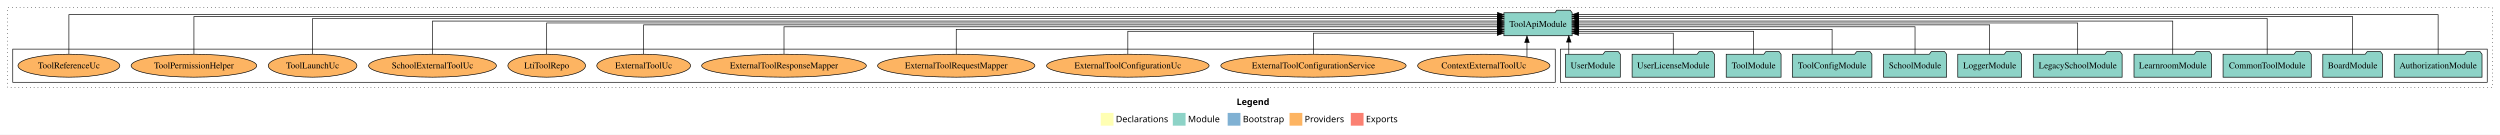
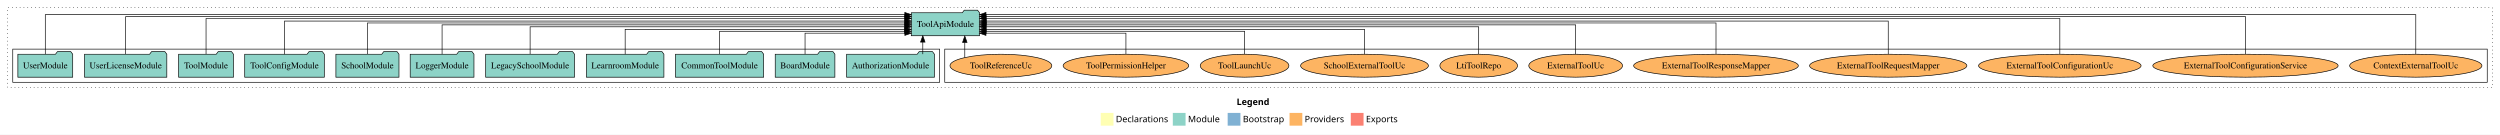
<svg xmlns="http://www.w3.org/2000/svg" width="3919pt" height="211pt" viewBox="0.00 0.00 3919.00 211.00">
  <g id="graph0" class="graph" transform="scale(1 1) rotate(0) translate(4 207)">
    <polygon fill="white" stroke="transparent" points="-4,4 -4,-207 3915,-207 3915,4 -4,4" />
    <text text-anchor="start" x="1934.51" y="-42.4" font-family="Times-12" font-weight="bold" font-size="14.00">Legend</text>
    <polygon fill="#ffffb3" stroke="transparent" points="1721.5,-10 1721.5,-30 1741.5,-30 1741.5,-10 1721.5,-10" />
    <text text-anchor="start" x="1745.13" y="-15.4" font-family="Times-12" font-size="14.00">  Declarations</text>
    <polygon fill="#8dd3c7" stroke="transparent" points="1834.5,-10 1834.5,-30 1854.5,-30 1854.5,-10 1834.5,-10" />
    <text text-anchor="start" x="1858.23" y="-15.4" font-family="Times-12" font-size="14.00">  Module</text>
    <polygon fill="#80b1d3" stroke="transparent" points="1920.5,-10 1920.5,-30 1940.5,-30 1940.5,-10 1920.5,-10" />
    <text text-anchor="start" x="1944.28" y="-15.4" font-family="Times-12" font-size="14.00">  Bootstrap</text>
    <polygon fill="#fdb462" stroke="transparent" points="2017.5,-10 2017.5,-30 2037.5,-30 2037.5,-10 2017.5,-10" />
    <text text-anchor="start" x="2041.17" y="-15.4" font-family="Times-12" font-size="14.00">  Providers</text>
    <polygon fill="#fb8072" stroke="transparent" points="2113.5,-10 2113.5,-30 2133.5,-30 2133.5,-10 2113.5,-10" />
    <text text-anchor="start" x="2137.23" y="-15.4" font-family="Times-12" font-size="14.00">  Exports</text>
    <g id="clust1" class="cluster">
      <polygon fill="none" stroke="black" stroke-dasharray="1,5" points="8,-70 8,-195 3903,-195 3903,-70 8,-70" />
    </g>
+     <g id="clust6" class="cluster">
+       <polygon fill="none" stroke="black" points="1477,-78 1477,-130 3895,-130 3895,-78 1477,-78" />
+     </g>
    <g id="clust3" class="cluster">
-       <polygon fill="none" stroke="black" points="2442,-78 2442,-130 3895,-130 3895,-78 2442,-78" />
-     </g>
-     <g id="clust6" class="cluster">
-       <polygon fill="none" stroke="black" points="16,-78 16,-130 2434,-130 2434,-78 16,-78" />
+       <polygon fill="none" stroke="black" points="16,-78 16,-130 1469,-130 1469,-78 16,-78" />
    </g>
    <g id="node1" class="node">
-       <polygon fill="#8dd3c7" stroke="black" points="3886.81,-122 3883.81,-126 3862.81,-126 3859.81,-122 3749.19,-122 3749.19,-86 3886.81,-86 3886.81,-122" />
-       <text text-anchor="middle" x="3818" y="-99.8" font-family="Times,serif" font-size="14.00">AuthorizationModule</text>
+       <polygon fill="#8dd3c7" stroke="black" points="1460.81,-122 1457.81,-126 1436.81,-126 1433.81,-122 1323.19,-122 1323.19,-86 1460.81,-86 1460.81,-122" />
+       <text text-anchor="middle" x="1392" y="-99.8" font-family="Times,serif" font-size="14.00">AuthorizationModule</text>
    </g>
    <g id="node12" class="node">
-       <polygon fill="#8dd3c7" stroke="black" points="2460.49,-187 2457.49,-191 2436.49,-191 2433.49,-187 2353.51,-187 2353.51,-151 2460.49,-151 2460.49,-187" />
-       <text text-anchor="middle" x="2407" y="-164.8" font-family="Times,serif" font-size="14.00">ToolApiModule</text>
+       <polygon fill="#8dd3c7" stroke="black" points="1531.49,-187 1528.49,-191 1507.49,-191 1504.49,-187 1424.51,-187 1424.51,-151 1531.49,-151 1531.49,-187" />
+       <text text-anchor="middle" x="1478" y="-164.8" font-family="Times,serif" font-size="14.00">ToolApiModule</text>
    </g>
    <g id="edge1" class="edge">
-       <path fill="none" stroke="black" d="M3818,-122.15C3818,-145.76 3818,-184 3818,-184 3818,-184 2470.59,-184 2470.59,-184" />
-       <polygon fill="black" stroke="black" points="2470.59,-180.5 2460.59,-184 2470.59,-187.5 2470.59,-180.5" />
+       <path fill="none" stroke="black" d="M1442.58,-122.11C1442.58,-122.11 1442.58,-140.99 1442.58,-140.99" />
+       <polygon fill="black" stroke="black" points="1439.08,-140.99 1442.58,-150.99 1446.08,-140.99 1439.08,-140.99" />
    </g>
    <g id="node2" class="node">
-       <polygon fill="#8dd3c7" stroke="black" points="3730.76,-122 3727.76,-126 3706.76,-126 3703.76,-122 3637.24,-122 3637.24,-86 3730.76,-86 3730.76,-122" />
-       <text text-anchor="middle" x="3684" y="-99.8" font-family="Times,serif" font-size="14.00">BoardModule</text>
+       <polygon fill="#8dd3c7" stroke="black" points="1304.76,-122 1301.76,-126 1280.76,-126 1277.76,-122 1211.24,-122 1211.24,-86 1304.76,-86 1304.76,-122" />
+       <text text-anchor="middle" x="1258" y="-99.8" font-family="Times,serif" font-size="14.00">BoardModule</text>
    </g>
    <g id="edge2" class="edge">
-       <path fill="none" stroke="black" d="M3684,-122.25C3684,-145.02 3684,-181 3684,-181 3684,-181 2470.65,-181 2470.65,-181" />
-       <polygon fill="black" stroke="black" points="2470.65,-177.5 2460.65,-181 2470.65,-184.5 2470.65,-177.5" />
+       <path fill="none" stroke="black" d="M1258,-122.12C1258,-136.78 1258,-155 1258,-155 1258,-155 1414.46,-155 1414.46,-155" />
+       <polygon fill="black" stroke="black" points="1414.46,-158.5 1424.46,-155 1414.46,-151.5 1414.46,-158.5" />
    </g>
    <g id="node3" class="node">
-       <polygon fill="#8dd3c7" stroke="black" points="3619.11,-122 3616.11,-126 3595.11,-126 3592.11,-122 3480.89,-122 3480.89,-86 3619.11,-86 3619.11,-122" />
-       <text text-anchor="middle" x="3550" y="-99.8" font-family="Times,serif" font-size="14.00">CommonToolModule</text>
+       <polygon fill="#8dd3c7" stroke="black" points="1193.11,-122 1190.11,-126 1169.11,-126 1166.11,-122 1054.89,-122 1054.89,-86 1193.11,-86 1193.11,-122" />
+       <text text-anchor="middle" x="1124" y="-99.8" font-family="Times,serif" font-size="14.00">CommonToolModule</text>
    </g>
    <g id="edge3" class="edge">
-       <path fill="none" stroke="black" d="M3550,-122.29C3550,-144.21 3550,-178 3550,-178 3550,-178 2470.6,-178 2470.6,-178" />
-       <polygon fill="black" stroke="black" points="2470.6,-174.5 2460.6,-178 2470.6,-181.5 2470.6,-174.5" />
+       <path fill="none" stroke="black" d="M1124,-122.28C1124,-137.95 1124,-158 1124,-158 1124,-158 1414.24,-158 1414.24,-158" />
+       <polygon fill="black" stroke="black" points="1414.24,-161.5 1424.24,-158 1414.23,-154.5 1414.24,-161.5" />
    </g>
    <g id="node4" class="node">
-       <polygon fill="#8dd3c7" stroke="black" points="3462.74,-122 3459.74,-126 3438.74,-126 3435.74,-122 3341.26,-122 3341.26,-86 3462.74,-86 3462.74,-122" />
-       <text text-anchor="middle" x="3402" y="-99.8" font-family="Times,serif" font-size="14.00">LearnroomModule</text>
+       <polygon fill="#8dd3c7" stroke="black" points="1036.74,-122 1033.74,-126 1012.74,-126 1009.74,-122 915.26,-122 915.26,-86 1036.74,-86 1036.74,-122" />
+       <text text-anchor="middle" x="976" y="-99.8" font-family="Times,serif" font-size="14.00">LearnroomModule</text>
    </g>
    <g id="edge4" class="edge">
-       <path fill="none" stroke="black" d="M3402,-122.03C3402,-142.77 3402,-174 3402,-174 3402,-174 2470.5,-174 2470.5,-174" />
-       <polygon fill="black" stroke="black" points="2470.5,-170.5 2460.5,-174 2470.5,-177.5 2470.5,-170.5" />
+       <path fill="none" stroke="black" d="M976,-122.04C976,-138.73 976,-161 976,-161 976,-161 1414.28,-161 1414.28,-161" />
+       <polygon fill="black" stroke="black" points="1414.28,-164.5 1424.28,-161 1414.28,-157.5 1414.28,-164.5" />
    </g>
    <g id="node5" class="node">
-       <polygon fill="#8dd3c7" stroke="black" points="3322.63,-122 3319.63,-126 3298.63,-126 3295.63,-122 3183.37,-122 3183.37,-86 3322.63,-86 3322.63,-122" />
-       <text text-anchor="middle" x="3253" y="-99.8" font-family="Times,serif" font-size="14.00">LegacySchoolModule</text>
+       <polygon fill="#8dd3c7" stroke="black" points="896.63,-122 893.63,-126 872.63,-126 869.63,-122 757.37,-122 757.37,-86 896.63,-86 896.63,-122" />
+       <text text-anchor="middle" x="827" y="-99.8" font-family="Times,serif" font-size="14.00">LegacySchoolModule</text>
    </g>
    <g id="edge5" class="edge">
-       <path fill="none" stroke="black" d="M3253,-122.31C3253,-142.15 3253,-171 3253,-171 3253,-171 2470.56,-171 2470.56,-171" />
-       <polygon fill="black" stroke="black" points="2470.56,-167.5 2460.56,-171 2470.56,-174.5 2470.56,-167.5" />
+       <path fill="none" stroke="black" d="M827,-122.3C827,-140.27 827,-165 827,-165 827,-165 1414.45,-165 1414.45,-165" />
+       <polygon fill="black" stroke="black" points="1414.45,-168.5 1424.45,-165 1414.45,-161.5 1414.45,-168.5" />
    </g>
    <g id="node6" class="node">
-       <polygon fill="#8dd3c7" stroke="black" points="3164.98,-122 3161.98,-126 3140.98,-126 3137.98,-122 3065.02,-122 3065.02,-86 3164.98,-86 3164.98,-122" />
-       <text text-anchor="middle" x="3115" y="-99.8" font-family="Times,serif" font-size="14.00">LoggerModule</text>
+       <polygon fill="#8dd3c7" stroke="black" points="738.98,-122 735.98,-126 714.98,-126 711.98,-122 639.02,-122 639.02,-86 738.98,-86 738.98,-122" />
+       <text text-anchor="middle" x="689" y="-99.8" font-family="Times,serif" font-size="14.00">LoggerModule</text>
    </g>
    <g id="edge6" class="edge">
-       <path fill="none" stroke="black" d="M3115,-122.17C3115,-141.09 3115,-168 3115,-168 3115,-168 2470.51,-168 2470.51,-168" />
-       <polygon fill="black" stroke="black" points="2470.51,-164.5 2460.51,-168 2470.51,-171.5 2470.51,-164.5" />
+       <path fill="none" stroke="black" d="M689,-122.17C689,-141.09 689,-168 689,-168 689,-168 1414.39,-168 1414.39,-168" />
+       <polygon fill="black" stroke="black" points="1414.39,-171.5 1424.39,-168 1414.39,-164.5 1414.39,-171.5" />
    </g>
    <g id="node7" class="node">
-       <polygon fill="#8dd3c7" stroke="black" points="3047.44,-122 3044.44,-126 3023.44,-126 3020.44,-122 2948.56,-122 2948.56,-86 3047.44,-86 3047.44,-122" />
-       <text text-anchor="middle" x="2998" y="-99.8" font-family="Times,serif" font-size="14.00">SchoolModule</text>
+       <polygon fill="#8dd3c7" stroke="black" points="621.44,-122 618.44,-126 597.44,-126 594.44,-122 522.56,-122 522.56,-86 621.44,-86 621.44,-122" />
+       <text text-anchor="middle" x="572" y="-99.8" font-family="Times,serif" font-size="14.00">SchoolModule</text>
    </g>
    <g id="edge7" class="edge">
-       <path fill="none" stroke="black" d="M2998,-122.3C2998,-140.27 2998,-165 2998,-165 2998,-165 2470.75,-165 2470.75,-165" />
-       <polygon fill="black" stroke="black" points="2470.75,-161.5 2460.75,-165 2470.75,-168.5 2470.75,-161.5" />
+       <path fill="none" stroke="black" d="M572,-122.31C572,-142.15 572,-171 572,-171 572,-171 1414.37,-171 1414.37,-171" />
+       <polygon fill="black" stroke="black" points="1414.37,-174.5 1424.37,-171 1414.37,-167.5 1414.37,-174.5" />
    </g>
    <g id="node8" class="node">
-       <polygon fill="#8dd3c7" stroke="black" points="2930.38,-122 2927.38,-126 2906.38,-126 2903.38,-122 2805.62,-122 2805.62,-86 2930.38,-86 2930.38,-122" />
-       <text text-anchor="middle" x="2868" y="-99.8" font-family="Times,serif" font-size="14.00">ToolConfigModule</text>
+       <polygon fill="#8dd3c7" stroke="black" points="504.38,-122 501.38,-126 480.38,-126 477.38,-122 379.62,-122 379.62,-86 504.38,-86 504.38,-122" />
+       <text text-anchor="middle" x="442" y="-99.8" font-family="Times,serif" font-size="14.00">ToolConfigModule</text>
    </g>
    <g id="edge8" class="edge">
-       <path fill="none" stroke="black" d="M2868,-122.04C2868,-138.73 2868,-161 2868,-161 2868,-161 2470.78,-161 2470.78,-161" />
-       <polygon fill="black" stroke="black" points="2470.78,-157.5 2460.78,-161 2470.78,-164.5 2470.78,-157.5" />
+       <path fill="none" stroke="black" d="M442,-122.03C442,-142.77 442,-174 442,-174 442,-174 1414.48,-174 1414.48,-174" />
+       <polygon fill="black" stroke="black" points="1414.48,-177.5 1424.48,-174 1414.48,-170.5 1414.48,-177.5" />
    </g>
    <g id="node9" class="node">
-       <polygon fill="#8dd3c7" stroke="black" points="2787.99,-122 2784.99,-126 2763.99,-126 2760.99,-122 2702.01,-122 2702.01,-86 2787.99,-86 2787.99,-122" />
-       <text text-anchor="middle" x="2745" y="-99.8" font-family="Times,serif" font-size="14.00">ToolModule</text>
+       <polygon fill="#8dd3c7" stroke="black" points="361.99,-122 358.99,-126 337.99,-126 334.99,-122 276.01,-122 276.01,-86 361.99,-86 361.99,-122" />
+       <text text-anchor="middle" x="319" y="-99.8" font-family="Times,serif" font-size="14.00">ToolModule</text>
    </g>
    <g id="edge9" class="edge">
-       <path fill="none" stroke="black" d="M2745,-122.28C2745,-137.95 2745,-158 2745,-158 2745,-158 2470.56,-158 2470.56,-158" />
-       <polygon fill="black" stroke="black" points="2470.56,-154.5 2460.56,-158 2470.56,-161.5 2470.56,-154.5" />
+       <path fill="none" stroke="black" d="M319,-122.29C319,-144.21 319,-178 319,-178 319,-178 1414.42,-178 1414.42,-178" />
+       <polygon fill="black" stroke="black" points="1414.42,-181.5 1424.42,-178 1414.42,-174.5 1414.42,-181.5" />
    </g>
    <g id="node10" class="node">
-       <polygon fill="#8dd3c7" stroke="black" points="2683.51,-122 2680.51,-126 2659.51,-126 2656.51,-122 2554.49,-122 2554.49,-86 2683.51,-86 2683.51,-122" />
-       <text text-anchor="middle" x="2619" y="-99.8" font-family="Times,serif" font-size="14.00">UserLicenseModule</text>
+       <polygon fill="#8dd3c7" stroke="black" points="257.51,-122 254.51,-126 233.51,-126 230.51,-122 128.49,-122 128.49,-86 257.51,-86 257.51,-122" />
+       <text text-anchor="middle" x="193" y="-99.8" font-family="Times,serif" font-size="14.00">UserLicenseModule</text>
    </g>
    <g id="edge10" class="edge">
-       <path fill="none" stroke="black" d="M2619,-122.12C2619,-136.78 2619,-155 2619,-155 2619,-155 2470.5,-155 2470.5,-155" />
-       <polygon fill="black" stroke="black" points="2470.5,-151.5 2460.5,-155 2470.5,-158.5 2470.5,-151.5" />
+       <path fill="none" stroke="black" d="M193,-122.25C193,-145.02 193,-181 193,-181 193,-181 1414.42,-181 1414.42,-181" />
+       <polygon fill="black" stroke="black" points="1414.42,-184.5 1424.42,-181 1414.42,-177.5 1414.42,-184.5" />
    </g>
    <g id="node11" class="node">
-       <polygon fill="#8dd3c7" stroke="black" points="2535.98,-122 2532.98,-126 2511.98,-126 2508.98,-122 2450.02,-122 2450.02,-86 2535.98,-86 2535.98,-122" />
-       <text text-anchor="middle" x="2493" y="-99.8" font-family="Times,serif" font-size="14.00">UserModule</text>
+       <polygon fill="#8dd3c7" stroke="black" points="109.98,-122 106.98,-126 85.98,-126 82.98,-122 24.02,-122 24.02,-86 109.98,-86 109.98,-122" />
+       <text text-anchor="middle" x="67" y="-99.8" font-family="Times,serif" font-size="14.00">UserModule</text>
    </g>
    <g id="edge11" class="edge">
-       <path fill="none" stroke="black" d="M2455.25,-122.11C2455.25,-122.11 2455.25,-140.99 2455.25,-140.99" />
-       <polygon fill="black" stroke="black" points="2451.75,-140.99 2455.25,-150.99 2458.75,-140.99 2451.75,-140.99" />
+       <path fill="none" stroke="black" d="M67,-122.15C67,-145.76 67,-184 67,-184 67,-184 1414.41,-184 1414.41,-184" />
+       <polygon fill="black" stroke="black" points="1414.41,-187.5 1424.41,-184 1414.41,-180.5 1414.41,-187.5" />
    </g>
    <g id="node13" class="node">
-       <ellipse fill="#fdb462" stroke="black" cx="2322" cy="-104" rx="103.65" ry="18" />
-       <text text-anchor="middle" x="2322" y="-99.8" font-family="Times,serif" font-size="14.00">ContextExternalToolUc</text>
+       <ellipse fill="#fdb462" stroke="black" cx="3783" cy="-104" rx="103.65" ry="18" />
+       <text text-anchor="middle" x="3783" y="-99.8" font-family="Times,serif" font-size="14.00">ContextExternalToolUc</text>
    </g>
    <g id="edge12" class="edge">
-       <path fill="none" stroke="black" d="M2389.67,-117.78C2389.67,-117.78 2389.67,-140.55 2389.67,-140.55" />
-       <polygon fill="black" stroke="black" points="2386.17,-140.55 2389.67,-150.55 2393.17,-140.55 2386.17,-140.55" />
+       <path fill="none" stroke="black" d="M3783,-122.15C3783,-145.76 3783,-184 3783,-184 3783,-184 1541.58,-184 1541.58,-184" />
+       <polygon fill="black" stroke="black" points="1541.58,-180.5 1531.58,-184 1541.58,-187.5 1541.58,-180.5" />
    </g>
    <g id="node14" class="node">
-       <ellipse fill="#fdb462" stroke="black" cx="2055" cy="-104" rx="145.24" ry="18" />
-       <text text-anchor="middle" x="2055" y="-99.8" font-family="Times,serif" font-size="14.00">ExternalToolConfigurationService</text>
+       <ellipse fill="#fdb462" stroke="black" cx="3516" cy="-104" rx="145.24" ry="18" />
+       <text text-anchor="middle" x="3516" y="-99.8" font-family="Times,serif" font-size="14.00">ExternalToolConfigurationService</text>
    </g>
    <g id="edge13" class="edge">
-       <path fill="none" stroke="black" d="M2055,-122.12C2055,-136.78 2055,-155 2055,-155 2055,-155 2343.16,-155 2343.16,-155" />
-       <polygon fill="black" stroke="black" points="2343.16,-158.5 2353.16,-155 2343.16,-151.5 2343.16,-158.5" />
+       <path fill="none" stroke="black" d="M3516,-122.25C3516,-145.02 3516,-181 3516,-181 3516,-181 1541.73,-181 1541.73,-181" />
+       <polygon fill="black" stroke="black" points="1541.73,-177.5 1531.73,-181 1541.72,-184.5 1541.73,-177.5" />
    </g>
    <g id="node15" class="node">
-       <ellipse fill="#fdb462" stroke="black" cx="1764" cy="-104" rx="127.35" ry="18" />
-       <text text-anchor="middle" x="1764" y="-99.8" font-family="Times,serif" font-size="14.00">ExternalToolConfigurationUc</text>
+       <ellipse fill="#fdb462" stroke="black" cx="3225" cy="-104" rx="127.35" ry="18" />
+       <text text-anchor="middle" x="3225" y="-99.8" font-family="Times,serif" font-size="14.00">ExternalToolConfigurationUc</text>
    </g>
    <g id="edge14" class="edge">
-       <path fill="none" stroke="black" d="M1764,-122.28C1764,-137.95 1764,-158 1764,-158 1764,-158 2343.28,-158 2343.28,-158" />
-       <polygon fill="black" stroke="black" points="2343.28,-161.5 2353.28,-158 2343.28,-154.5 2343.28,-161.5" />
+       <path fill="none" stroke="black" d="M3225,-122.29C3225,-144.21 3225,-178 3225,-178 3225,-178 1541.72,-178 1541.72,-178" />
+       <polygon fill="black" stroke="black" points="1541.72,-174.5 1531.72,-178 1541.72,-181.5 1541.72,-174.5" />
    </g>
    <g id="node16" class="node">
-       <ellipse fill="#fdb462" stroke="black" cx="1495" cy="-104" rx="123.26" ry="18" />
-       <text text-anchor="middle" x="1495" y="-99.8" font-family="Times,serif" font-size="14.00">ExternalToolRequestMapper</text>
+       <ellipse fill="#fdb462" stroke="black" cx="2956" cy="-104" rx="123.26" ry="18" />
+       <text text-anchor="middle" x="2956" y="-99.8" font-family="Times,serif" font-size="14.00">ExternalToolRequestMapper</text>
    </g>
    <g id="edge15" class="edge">
-       <path fill="none" stroke="black" d="M1495,-122.04C1495,-138.73 1495,-161 1495,-161 1495,-161 2343.36,-161 2343.36,-161" />
-       <polygon fill="black" stroke="black" points="2343.36,-164.5 2353.36,-161 2343.36,-157.5 2343.36,-164.5" />
+       <path fill="none" stroke="black" d="M2956,-122.03C2956,-142.77 2956,-174 2956,-174 2956,-174 1541.92,-174 1541.92,-174" />
+       <polygon fill="black" stroke="black" points="1541.92,-170.5 1531.92,-174 1541.91,-177.5 1541.92,-170.5" />
    </g>
    <g id="node17" class="node">
-       <ellipse fill="#fdb462" stroke="black" cx="1225" cy="-104" rx="129.06" ry="18" />
-       <text text-anchor="middle" x="1225" y="-99.8" font-family="Times,serif" font-size="14.00">ExternalToolResponseMapper</text>
+       <ellipse fill="#fdb462" stroke="black" cx="2686" cy="-104" rx="129.06" ry="18" />
+       <text text-anchor="middle" x="2686" y="-99.8" font-family="Times,serif" font-size="14.00">ExternalToolResponseMapper</text>
    </g>
    <g id="edge16" class="edge">
-       <path fill="none" stroke="black" d="M1225,-122.3C1225,-140.27 1225,-165 1225,-165 1225,-165 2343.14,-165 2343.14,-165" />
-       <polygon fill="black" stroke="black" points="2343.14,-168.5 2353.14,-165 2343.14,-161.5 2343.14,-168.5" />
+       <path fill="none" stroke="black" d="M2686,-122.31C2686,-142.15 2686,-171 2686,-171 2686,-171 1541.86,-171 1541.86,-171" />
+       <polygon fill="black" stroke="black" points="1541.86,-167.5 1531.86,-171 1541.86,-174.5 1541.86,-167.5" />
    </g>
    <g id="node18" class="node">
-       <ellipse fill="#fdb462" stroke="black" cx="1005" cy="-104" rx="73.49" ry="18" />
-       <text text-anchor="middle" x="1005" y="-99.8" font-family="Times,serif" font-size="14.00">ExternalToolUc</text>
+       <ellipse fill="#fdb462" stroke="black" cx="2466" cy="-104" rx="73.49" ry="18" />
+       <text text-anchor="middle" x="2466" y="-99.8" font-family="Times,serif" font-size="14.00">ExternalToolUc</text>
    </g>
    <g id="edge17" class="edge">
-       <path fill="none" stroke="black" d="M1005,-122.17C1005,-141.09 1005,-168 1005,-168 1005,-168 2343.33,-168 2343.33,-168" />
-       <polygon fill="black" stroke="black" points="2343.33,-171.5 2353.33,-168 2343.33,-164.5 2343.33,-171.5" />
+       <path fill="none" stroke="black" d="M2466,-122.17C2466,-141.09 2466,-168 2466,-168 2466,-168 1541.82,-168 1541.82,-168" />
+       <polygon fill="black" stroke="black" points="1541.82,-164.5 1531.82,-168 1541.82,-171.5 1541.82,-164.5" />
    </g>
    <g id="node19" class="node">
-       <ellipse fill="#fdb462" stroke="black" cx="853" cy="-104" rx="60.85" ry="18" />
-       <text text-anchor="middle" x="853" y="-99.8" font-family="Times,serif" font-size="14.00">LtiToolRepo</text>
+       <ellipse fill="#fdb462" stroke="black" cx="2314" cy="-104" rx="60.85" ry="18" />
+       <text text-anchor="middle" x="2314" y="-99.8" font-family="Times,serif" font-size="14.00">LtiToolRepo</text>
    </g>
    <g id="edge18" class="edge">
-       <path fill="none" stroke="black" d="M853,-122.31C853,-142.15 853,-171 853,-171 853,-171 2343.51,-171 2343.51,-171" />
-       <polygon fill="black" stroke="black" points="2343.51,-174.5 2353.51,-171 2343.51,-167.5 2343.51,-174.5" />
+       <path fill="none" stroke="black" d="M2314,-122.3C2314,-140.27 2314,-165 2314,-165 2314,-165 1541.57,-165 1541.57,-165" />
+       <polygon fill="black" stroke="black" points="1541.57,-161.5 1531.57,-165 1541.57,-168.5 1541.57,-161.5" />
    </g>
    <g id="node20" class="node">
-       <ellipse fill="#fdb462" stroke="black" cx="674" cy="-104" rx="100.14" ry="18" />
-       <text text-anchor="middle" x="674" y="-99.8" font-family="Times,serif" font-size="14.00">SchoolExternalToolUc</text>
+       <ellipse fill="#fdb462" stroke="black" cx="2135" cy="-104" rx="100.14" ry="18" />
+       <text text-anchor="middle" x="2135" y="-99.8" font-family="Times,serif" font-size="14.00">SchoolExternalToolUc</text>
    </g>
    <g id="edge19" class="edge">
-       <path fill="none" stroke="black" d="M674,-122.03C674,-142.77 674,-174 674,-174 674,-174 2343.23,-174 2343.23,-174" />
-       <polygon fill="black" stroke="black" points="2343.23,-177.5 2353.23,-174 2343.23,-170.5 2343.23,-177.5" />
+       <path fill="none" stroke="black" d="M2135,-122.04C2135,-138.73 2135,-161 2135,-161 2135,-161 1541.77,-161 1541.77,-161" />
+       <polygon fill="black" stroke="black" points="1541.77,-157.5 1531.77,-161 1541.77,-164.5 1541.77,-157.5" />
    </g>
    <g id="node21" class="node">
-       <ellipse fill="#fdb462" stroke="black" cx="486" cy="-104" rx="69.49" ry="18" />
-       <text text-anchor="middle" x="486" y="-99.8" font-family="Times,serif" font-size="14.00">ToolLaunchUc</text>
+       <ellipse fill="#fdb462" stroke="black" cx="1947" cy="-104" rx="69.49" ry="18" />
+       <text text-anchor="middle" x="1947" y="-99.8" font-family="Times,serif" font-size="14.00">ToolLaunchUc</text>
    </g>
    <g id="edge20" class="edge">
-       <path fill="none" stroke="black" d="M486,-122.29C486,-144.21 486,-178 486,-178 486,-178 2343.36,-178 2343.36,-178" />
-       <polygon fill="black" stroke="black" points="2343.36,-181.5 2353.36,-178 2343.36,-174.5 2343.36,-181.5" />
+       <path fill="none" stroke="black" d="M1947,-122.28C1947,-137.95 1947,-158 1947,-158 1947,-158 1541.8,-158 1541.8,-158" />
+       <polygon fill="black" stroke="black" points="1541.8,-154.5 1531.8,-158 1541.8,-161.5 1541.8,-154.5" />
    </g>
    <g id="node22" class="node">
-       <ellipse fill="#fdb462" stroke="black" cx="300" cy="-104" rx="98.43" ry="18" />
-       <text text-anchor="middle" x="300" y="-99.8" font-family="Times,serif" font-size="14.00">ToolPermissionHelper</text>
+       <ellipse fill="#fdb462" stroke="black" cx="1761" cy="-104" rx="98.43" ry="18" />
+       <text text-anchor="middle" x="1761" y="-99.8" font-family="Times,serif" font-size="14.00">ToolPermissionHelper</text>
    </g>
    <g id="edge21" class="edge">
-       <path fill="none" stroke="black" d="M300,-122.25C300,-145.02 300,-181 300,-181 300,-181 2343.33,-181 2343.33,-181" />
-       <polygon fill="black" stroke="black" points="2343.33,-184.5 2353.33,-181 2343.33,-177.5 2343.33,-184.5" />
+       <path fill="none" stroke="black" d="M1761,-122.12C1761,-136.78 1761,-155 1761,-155 1761,-155 1541.56,-155 1541.56,-155" />
+       <polygon fill="black" stroke="black" points="1541.56,-151.5 1531.56,-155 1541.56,-158.5 1541.56,-151.5" />
    </g>
    <g id="node23" class="node">
-       <ellipse fill="#fdb462" stroke="black" cx="104" cy="-104" rx="79.83" ry="18" />
-       <text text-anchor="middle" x="104" y="-99.8" font-family="Times,serif" font-size="14.00">ToolReferenceUc</text>
+       <ellipse fill="#fdb462" stroke="black" cx="1565" cy="-104" rx="79.83" ry="18" />
+       <text text-anchor="middle" x="1565" y="-99.8" font-family="Times,serif" font-size="14.00">ToolReferenceUc</text>
    </g>
    <g id="edge22" class="edge">
-       <path fill="none" stroke="black" d="M104,-122.15C104,-145.76 104,-184 104,-184 104,-184 2343.46,-184 2343.46,-184" />
-       <polygon fill="black" stroke="black" points="2343.46,-187.5 2353.46,-184 2343.46,-180.5 2343.46,-187.5" />
+       <path fill="none" stroke="black" d="M1508.41,-116.84C1508.41,-116.84 1508.41,-140.52 1508.41,-140.52" />
+       <polygon fill="black" stroke="black" points="1504.91,-140.52 1508.41,-150.52 1511.91,-140.52 1504.91,-140.52" />
    </g>
  </g>
</svg>
